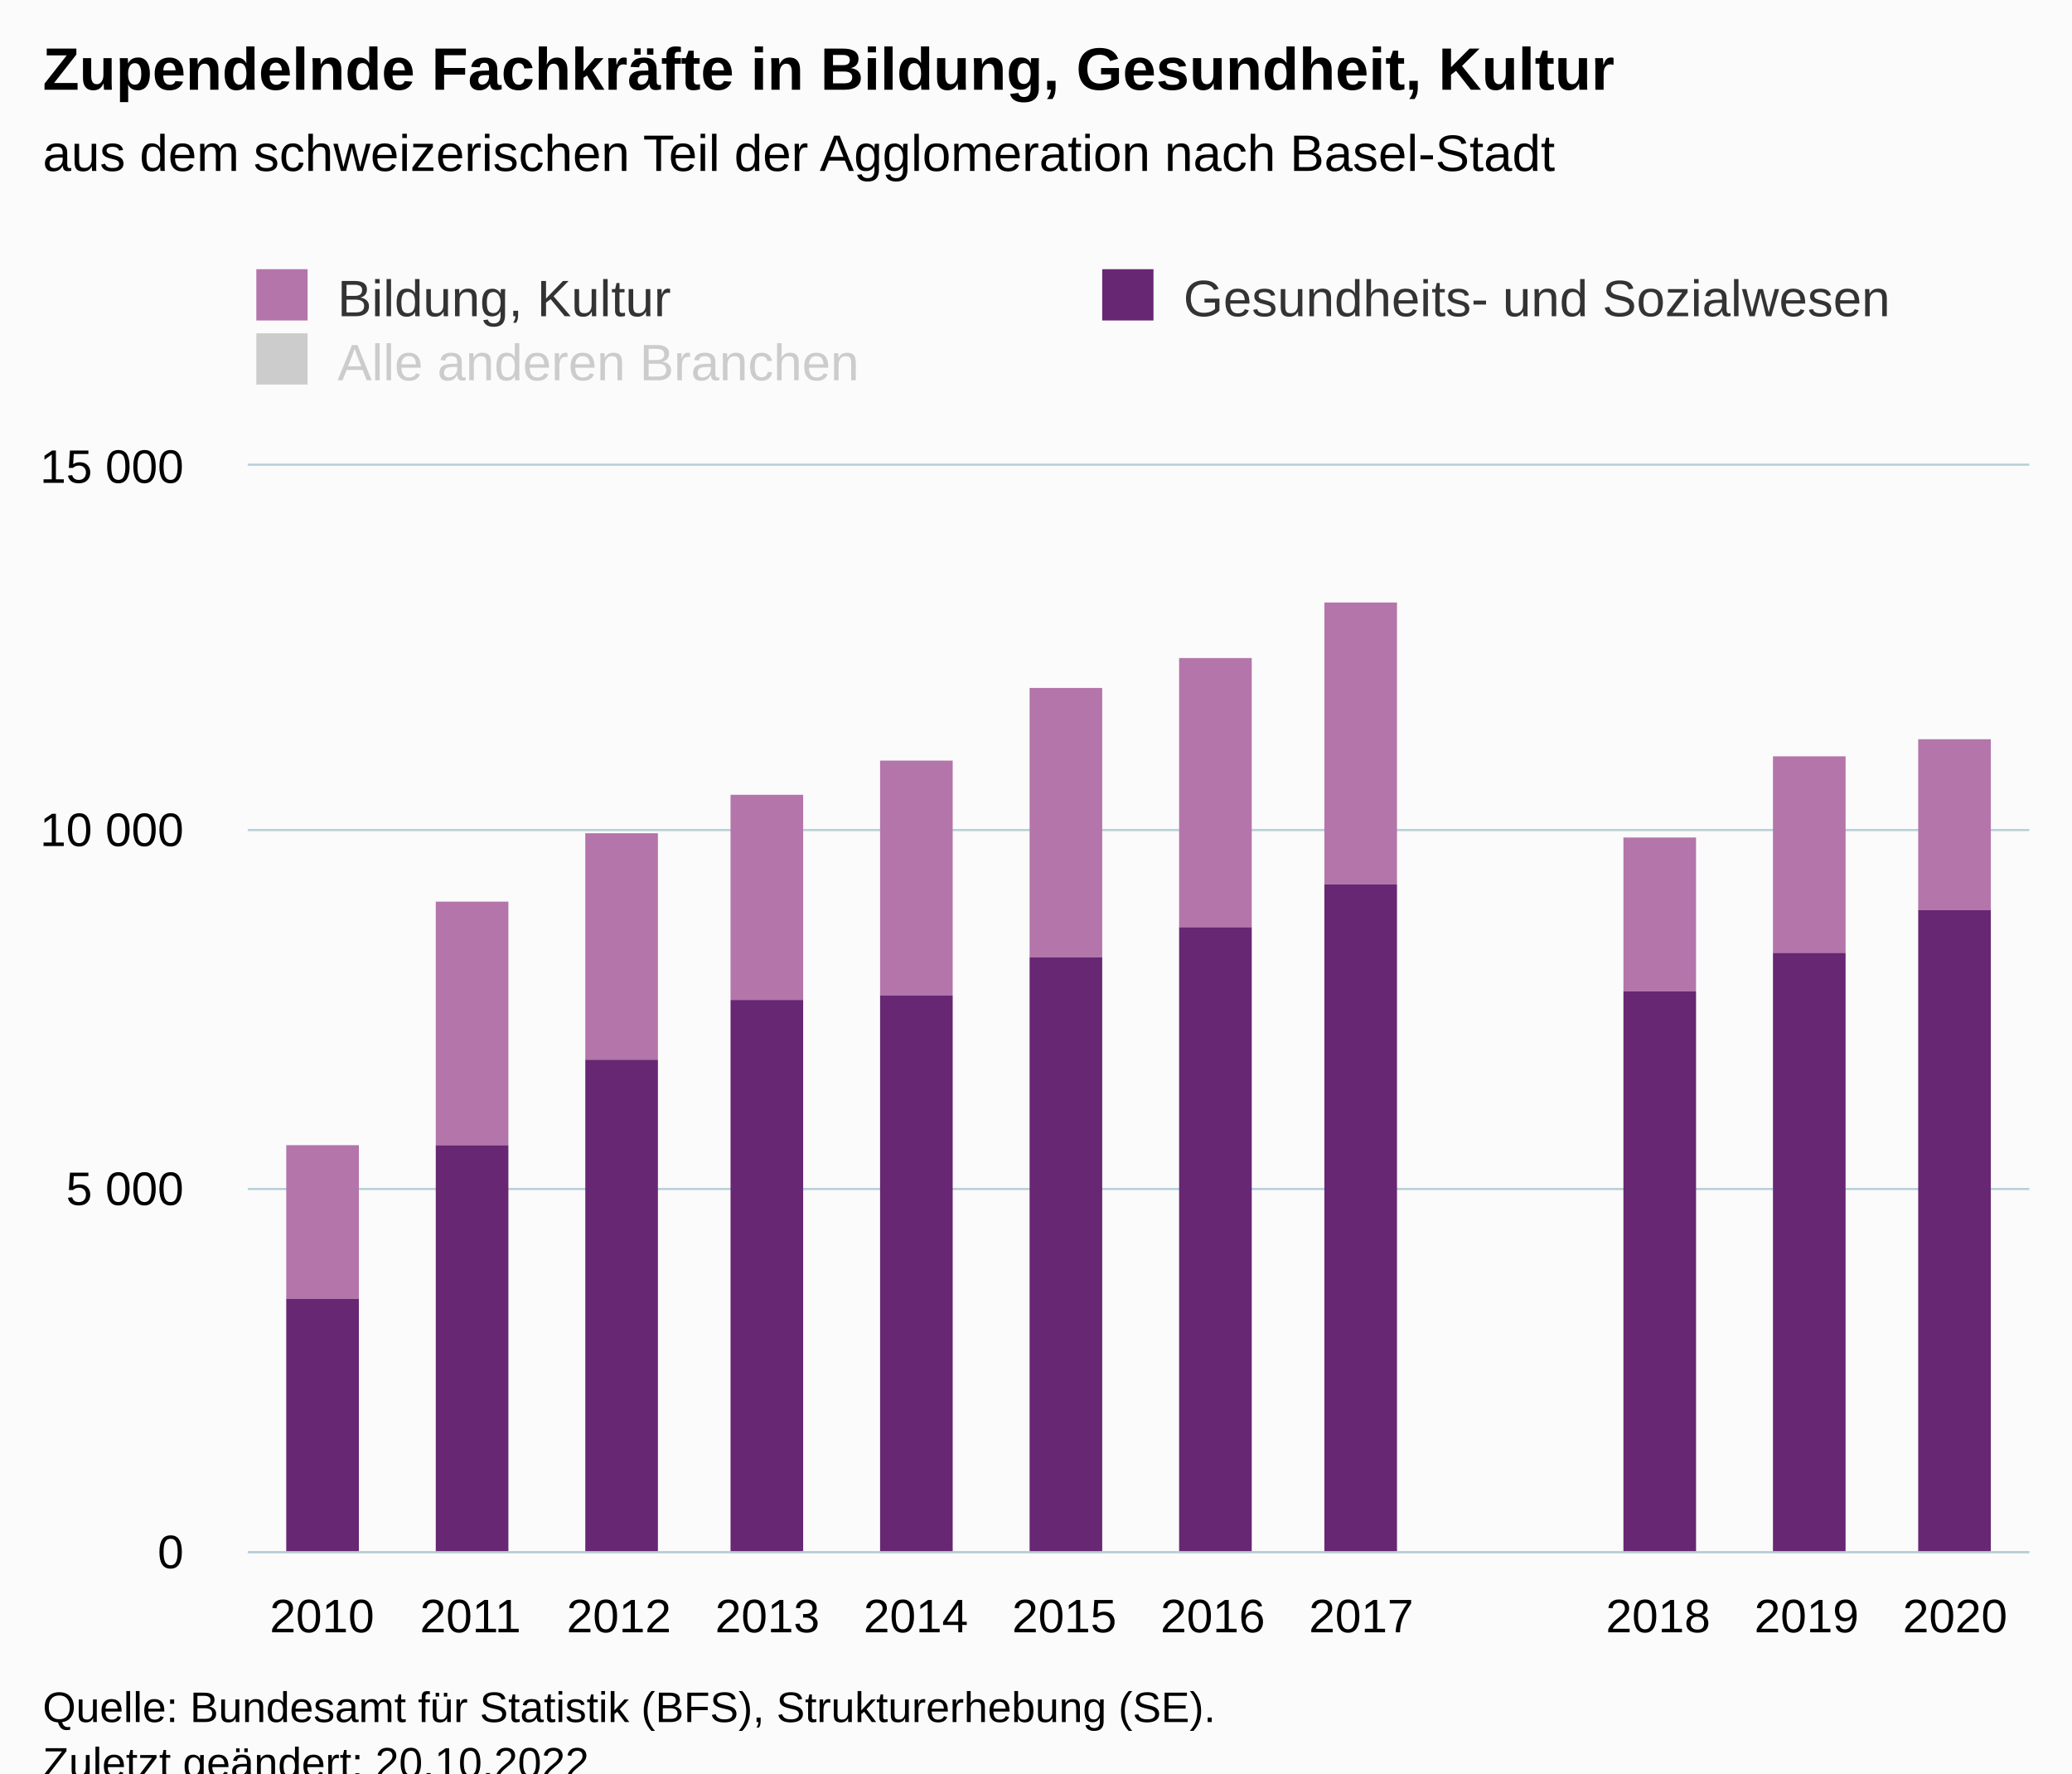
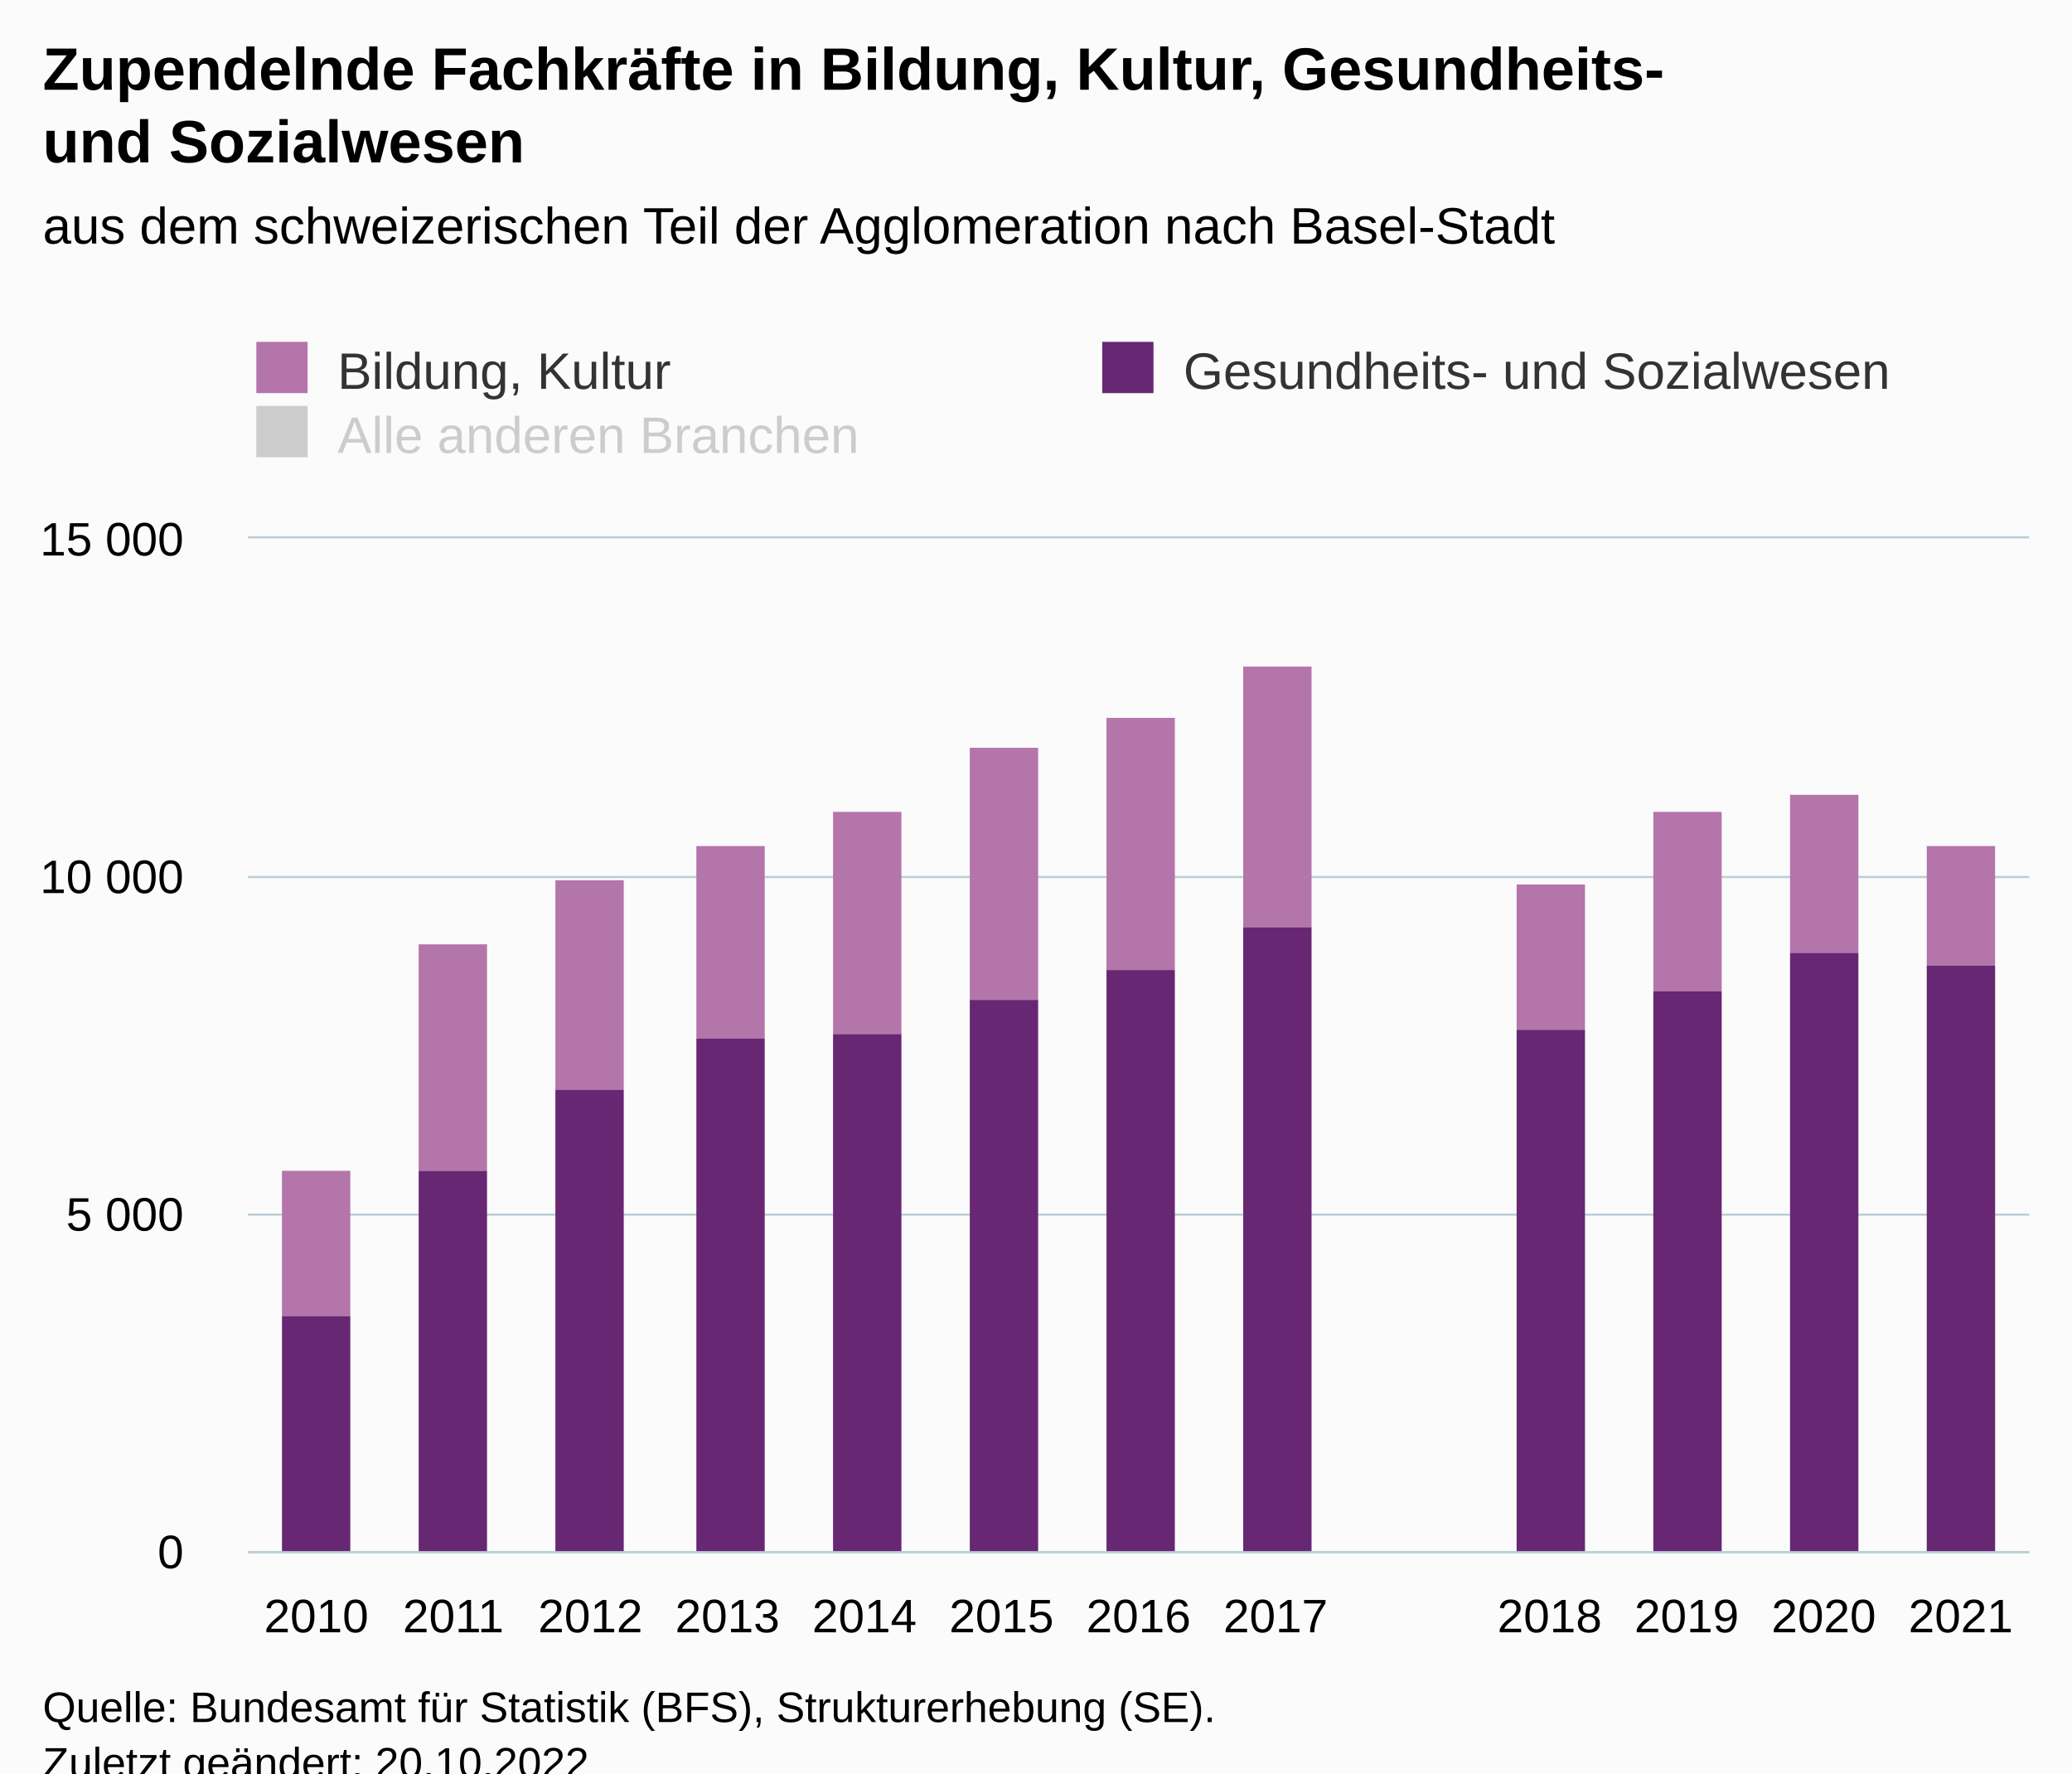
<svg xmlns="http://www.w3.org/2000/svg" version="1.1" class="highcharts-root" style="font-family:Arial;font-size:12px;" viewBox="0 0 485 415">
  <defs>
-     <clipPath id="highcharts-pfo1gfj-43-">
-       <rect x="0" y="0" width="417" height="254" fill="none" />
+     <clipPath id="highcharts-90bzuu6-46-">
+       <rect x="0" y="0" width="417" height="237" fill="none" />
    </clipPath>
-     <clipPath id="highcharts-pfo1gfj-56-">
-       <rect x="0" y="0" width="417" height="254" fill="none" />
+     <clipPath id="highcharts-90bzuu6-60-">
+       <rect x="0" y="0" width="417" height="237" fill="none" />
    </clipPath>
-     <clipPath id="highcharts-pfo1gfj-81-">
-       <rect x="58" y="109" width="417" height="254" fill="none" />
+     <clipPath id="highcharts-90bzuu6-87-">
+       <rect x="58" y="126" width="417" height="237" fill="none" />
    </clipPath>
  </defs>
  <rect fill="#fbfbfb" class="highcharts-background" x="0" y="0" width="485" height="428" rx="0" ry="0" />
-   <rect fill="none" class="highcharts-plot-background" x="58" y="109" width="417" height="254" />
+   <rect fill="none" class="highcharts-plot-background" x="58" y="126" width="417" height="237" />
  <g class="highcharts-pane-group" data-z-index="0" />
  <g class="highcharts-grid highcharts-xaxis-grid" data-z-index="1">
-     <path fill="none" data-z-index="1" class="highcharts-grid-line" d="M 92.5 109 L 92.5 363" opacity="1" />
-     <path fill="none" data-z-index="1" class="highcharts-grid-line" d="M 127.5 109 L 127.5 363" opacity="1" />
-     <path fill="none" data-z-index="1" class="highcharts-grid-line" d="M 161.5 109 L 161.5 363" opacity="1" />
-     <path fill="none" data-z-index="1" class="highcharts-grid-line" d="M 196.5 109 L 196.5 363" opacity="1" />
-     <path fill="none" data-z-index="1" class="highcharts-grid-line" d="M 231.5 109 L 231.5 363" opacity="1" />
-     <path fill="none" data-z-index="1" class="highcharts-grid-line" d="M 266.5 109 L 266.5 363" opacity="1" />
-     <path fill="none" data-z-index="1" class="highcharts-grid-line" d="M 300.5 109 L 300.5 363" opacity="1" />
-     <path fill="none" data-z-index="1" class="highcharts-grid-line" d="M 335.5 109 L 335.5 363" opacity="1" />
-     <path fill="none" data-z-index="1" class="highcharts-grid-line" d="M 370.5 109 L 370.5 363" opacity="1" />
-     <path fill="none" data-z-index="1" class="highcharts-grid-line" d="M 405.5 109 L 405.5 363" opacity="1" />
-     <path fill="none" data-z-index="1" class="highcharts-grid-line" d="M 439.5 109 L 439.5 363" opacity="1" />
-     <path fill="none" data-z-index="1" class="highcharts-grid-line" d="M 474.5 109 L 474.5 363" opacity="1" />
-     <path fill="none" data-z-index="1" class="highcharts-grid-line" d="M 57.5 109 L 57.5 363" opacity="1" />
+     <path fill="none" data-z-index="1" class="highcharts-grid-line" d="M 89.5 126 L 89.5 363" opacity="1" />
+     <path fill="none" data-z-index="1" class="highcharts-grid-line" d="M 121.5 126 L 121.5 363" opacity="1" />
+     <path fill="none" data-z-index="1" class="highcharts-grid-line" d="M 153.5 126 L 153.5 363" opacity="1" />
+     <path fill="none" data-z-index="1" class="highcharts-grid-line" d="M 185.5 126 L 185.5 363" opacity="1" />
+     <path fill="none" data-z-index="1" class="highcharts-grid-line" d="M 217.5 126 L 217.5 363" opacity="1" />
+     <path fill="none" data-z-index="1" class="highcharts-grid-line" d="M 249.5 126 L 249.5 363" opacity="1" />
+     <path fill="none" data-z-index="1" class="highcharts-grid-line" d="M 282.5 126 L 282.5 363" opacity="1" />
+     <path fill="none" data-z-index="1" class="highcharts-grid-line" d="M 314.5 126 L 314.5 363" opacity="1" />
+     <path fill="none" data-z-index="1" class="highcharts-grid-line" d="M 346.5 126 L 346.5 363" opacity="1" />
+     <path fill="none" data-z-index="1" class="highcharts-grid-line" d="M 378.5 126 L 378.5 363" opacity="1" />
+     <path fill="none" data-z-index="1" class="highcharts-grid-line" d="M 410.5 126 L 410.5 363" opacity="1" />
+     <path fill="none" data-z-index="1" class="highcharts-grid-line" d="M 442.5 126 L 442.5 363" opacity="1" />
+     <path fill="none" data-z-index="1" class="highcharts-grid-line" d="M 474.5 126 L 474.5 363" opacity="1" />
+     <path fill="none" data-z-index="1" class="highcharts-grid-line" d="M 57.5 126 L 57.5 363" opacity="1" />
  </g>
  <g class="highcharts-grid highcharts-yaxis-grid" data-z-index="1">
    <path fill="none" stroke="#B9CFD7" stroke-width="0.5" data-z-index="1" class="highcharts-grid-line" d="M 58 363.25 L 475 363.25" opacity="1" />
-     <path fill="none" stroke="#B9CFD7" stroke-width="0.5" data-z-index="1" class="highcharts-grid-line" d="M 58 278.25 L 475 278.25" opacity="1" />
-     <path fill="none" stroke="#B9CFD7" stroke-width="0.5" data-z-index="1" class="highcharts-grid-line" d="M 58 194.25 L 475 194.25" opacity="1" />
-     <path fill="none" stroke="#B9CFD7" stroke-width="0.5" data-z-index="1" class="highcharts-grid-line" d="M 58 108.75 L 475 108.75" opacity="1" />
+     <path fill="none" stroke="#B9CFD7" stroke-width="0.5" data-z-index="1" class="highcharts-grid-line" d="M 58 284.25 L 475 284.25" opacity="1" />
+     <path fill="none" stroke="#B9CFD7" stroke-width="0.5" data-z-index="1" class="highcharts-grid-line" d="M 58 205.25 L 475 205.25" opacity="1" />
+     <path fill="none" stroke="#B9CFD7" stroke-width="0.5" data-z-index="1" class="highcharts-grid-line" d="M 58 125.75 L 475 125.75" opacity="1" />
  </g>
-   <rect fill="none" class="highcharts-plot-border" data-z-index="1" x="58" y="109" width="417" height="254" />
+   <rect fill="none" class="highcharts-plot-border" data-z-index="1" x="58" y="126" width="417" height="237" />
  <g class="highcharts-axis highcharts-xaxis" data-z-index="2">
    <path fill="none" class="highcharts-axis-line" stroke="#B9CFD7" stroke-width="0.5" data-z-index="7" d="M 58 363.25 L 475 363.25" />
  </g>
  <g class="highcharts-axis highcharts-yaxis" data-z-index="2">
-     <path fill="none" class="highcharts-axis-line" data-z-index="7" d="M 58 109 L 58 363" />
+     <path fill="none" class="highcharts-axis-line" data-z-index="7" d="M 58 126 L 58 363" />
  </g>
  <g class="highcharts-series-group" data-z-index="3">
-     <g class="highcharts-series highcharts-series-0 highcharts-column-series" data-z-index="0.1" opacity="1" transform="translate(58,109) scale(1 1)" clip-path="url(#highcharts-pfo1gfj-56-)">
-       <rect x="9" y="159" width="17" height="36" fill="rgb(180,117,171)" opacity="1" class="highcharts-point" />
-       <rect x="44" y="102" width="17" height="57" fill="rgb(180,117,171)" opacity="1" class="highcharts-point" />
-       <rect x="79" y="86" width="17" height="53" fill="rgb(180,117,171)" opacity="1" class="highcharts-point" />
-       <rect x="113" y="77" width="17" height="48" fill="rgb(180,117,171)" opacity="1" class="highcharts-point" />
-       <rect x="148" y="69" width="17" height="55" fill="rgb(180,117,171)" opacity="1" class="highcharts-point" />
-       <rect x="183" y="52" width="17" height="63" fill="rgb(180,117,171)" opacity="1" class="highcharts-point" />
-       <rect x="218" y="45" width="17" height="63" fill="rgb(180,117,171)" opacity="1" class="highcharts-point" />
-       <rect x="252" y="32" width="17" height="66" fill="rgb(180,117,171)" opacity="1" class="highcharts-point" />
-       <rect x="322" y="87" width="17" height="36" fill="rgb(180,117,171)" opacity="1" class="highcharts-point" />
-       <rect x="357" y="68" width="17" height="46" fill="rgb(180,117,171)" opacity="1" class="highcharts-point" />
-       <rect x="391" y="64" width="17" height="40" fill="rgb(180,117,171)" opacity="1" class="highcharts-point" />
+     <g class="highcharts-series highcharts-series-0 highcharts-column-series" data-z-index="0.1" opacity="1" transform="translate(58,126) scale(1 1)" clip-path="url(#highcharts-90bzuu6-60-)">
+       <rect x="8" y="148" width="16" height="34" fill="rgb(180,117,171)" opacity="1" class="highcharts-point" />
+       <rect x="40" y="95" width="16" height="53" fill="rgb(180,117,171)" opacity="1" class="highcharts-point" />
+       <rect x="72" y="80" width="16" height="49" fill="rgb(180,117,171)" opacity="1" class="highcharts-point" />
+       <rect x="105" y="72" width="16" height="45" fill="rgb(180,117,171)" opacity="1" class="highcharts-point" />
+       <rect x="137" y="64" width="16" height="52" fill="rgb(180,117,171)" opacity="1" class="highcharts-point" />
+       <rect x="169" y="49" width="16" height="59" fill="rgb(180,117,171)" opacity="1" class="highcharts-point" />
+       <rect x="201" y="42" width="16" height="59" fill="rgb(180,117,171)" opacity="1" class="highcharts-point" />
+       <rect x="233" y="30" width="16" height="61" fill="rgb(180,117,171)" opacity="1" class="highcharts-point" />
+       <rect x="297" y="81" width="16" height="34" fill="rgb(180,117,171)" opacity="1" class="highcharts-point" />
+       <rect x="329" y="64" width="16" height="42" fill="rgb(180,117,171)" opacity="1" class="highcharts-point" />
+       <rect x="361" y="60" width="16" height="37" fill="rgb(180,117,171)" opacity="1" class="highcharts-point" />
+       <rect x="393" y="72" width="16" height="28" fill="rgb(180,117,171)" opacity="1" class="highcharts-point" />
    </g>
-     <g class="highcharts-markers highcharts-series-0 highcharts-column-series" data-z-index="0.1" opacity="1" transform="translate(58,109) scale(1 1)" clip-path="none" />
-     <g class="highcharts-series highcharts-series-1 highcharts-column-series" data-z-index="0.1" opacity="1" transform="translate(58,109) scale(1 1)" clip-path="url(#highcharts-pfo1gfj-56-)">
-       <rect x="9" y="195" width="17" height="60" fill="rgb(103,39,115)" opacity="1" class="highcharts-point" />
-       <rect x="44" y="159" width="17" height="96" fill="rgb(103,39,115)" opacity="1" class="highcharts-point" />
-       <rect x="79" y="139" width="17" height="116" fill="rgb(103,39,115)" opacity="1" class="highcharts-point" />
-       <rect x="113" y="125" width="17" height="130" fill="rgb(103,39,115)" opacity="1" class="highcharts-point" />
-       <rect x="148" y="124" width="17" height="131" fill="rgb(103,39,115)" opacity="1" class="highcharts-point" />
-       <rect x="183" y="115" width="17" height="140" fill="rgb(103,39,115)" opacity="1" class="highcharts-point" />
-       <rect x="218" y="108" width="17" height="147" fill="rgb(103,39,115)" opacity="1" class="highcharts-point" />
-       <rect x="252" y="98" width="17" height="157" fill="rgb(103,39,115)" opacity="1" class="highcharts-point" />
-       <rect x="322" y="123" width="17" height="132" fill="rgb(103,39,115)" opacity="1" class="highcharts-point" />
-       <rect x="357" y="114" width="17" height="141" fill="rgb(103,39,115)" opacity="1" class="highcharts-point" />
-       <rect x="391" y="104" width="17" height="151" fill="rgb(103,39,115)" opacity="1" class="highcharts-point" />
+     <g class="highcharts-markers highcharts-series-0 highcharts-column-series" data-z-index="0.1" opacity="1" transform="translate(58,126) scale(1 1)" clip-path="none" />
+     <g class="highcharts-series highcharts-series-1 highcharts-column-series" data-z-index="0.1" opacity="1" transform="translate(58,126) scale(1 1)" clip-path="url(#highcharts-90bzuu6-60-)">
+       <rect x="8" y="182" width="16" height="56" fill="rgb(103,39,115)" opacity="1" class="highcharts-point" />
+       <rect x="40" y="148" width="16" height="90" fill="rgb(103,39,115)" opacity="1" class="highcharts-point" />
+       <rect x="72" y="129" width="16" height="109" fill="rgb(103,39,115)" opacity="1" class="highcharts-point" />
+       <rect x="105" y="117" width="16" height="121" fill="rgb(103,39,115)" opacity="1" class="highcharts-point" />
+       <rect x="137" y="116" width="16" height="122" fill="rgb(103,39,115)" opacity="1" class="highcharts-point" />
+       <rect x="169" y="108" width="16" height="130" fill="rgb(103,39,115)" opacity="1" class="highcharts-point" />
+       <rect x="201" y="101" width="16" height="137" fill="rgb(103,39,115)" opacity="1" class="highcharts-point" />
+       <rect x="233" y="91" width="16" height="147" fill="rgb(103,39,115)" opacity="1" class="highcharts-point" />
+       <rect x="297" y="115" width="16" height="123" fill="rgb(103,39,115)" opacity="1" class="highcharts-point" />
+       <rect x="329" y="106" width="16" height="132" fill="rgb(103,39,115)" opacity="1" class="highcharts-point" />
+       <rect x="361" y="97" width="16" height="141" fill="rgb(103,39,115)" opacity="1" class="highcharts-point" />
+       <rect x="393" y="100" width="16" height="138" fill="rgb(103,39,115)" opacity="1" class="highcharts-point" />
    </g>
-     <g class="highcharts-markers highcharts-series-1 highcharts-column-series" data-z-index="0.1" opacity="1" transform="translate(58,109) scale(1 1)" clip-path="none" />
-     <g class="highcharts-series highcharts-series-2 highcharts-column-series" visibility="hidden" data-z-index="0.1" opacity="1" transform="translate(58,109) scale(1 1)" clip-path="url(#highcharts-pfo1gfj-56-)" />
-     <g class="highcharts-markers highcharts-series-2 highcharts-column-series" visibility="hidden" data-z-index="0.1" opacity="1" transform="translate(58,109) scale(1 1)" clip-path="none" />
+     <g class="highcharts-markers highcharts-series-1 highcharts-column-series" data-z-index="0.1" opacity="1" transform="translate(58,126) scale(1 1)" clip-path="none" />
+     <g class="highcharts-series highcharts-series-2 highcharts-column-series" visibility="hidden" data-z-index="0.1" opacity="1" transform="translate(58,126) scale(1 1)" clip-path="url(#highcharts-90bzuu6-60-)" />
+     <g class="highcharts-markers highcharts-series-2 highcharts-column-series" visibility="hidden" data-z-index="0.1" opacity="1" transform="translate(58,126) scale(1 1)" clip-path="none" />
  </g>
  <text x="10" text-anchor="start" class="highcharts-title" data-z-index="4" style="color:#000000;font-size:14px;font-weight:bold;fill:#000000;" y="21">
-     <tspan>Zupendelnde Fachkräfte in Bildung, Gesundheit, Kultur</tspan>
+     <tspan>Zupendelnde Fachkräfte in Bildung, Kultur, Gesundheits-</tspan>
+     <tspan dy="17" x="10">und Sozialwesen</tspan>
  </text>
-   <text x="10" text-anchor="start" class="highcharts-subtitle" data-z-index="4" style="color:#000000;font-size:12px;font-weight:normal;fill:#000000;" y="40">
+   <text x="10" text-anchor="start" class="highcharts-subtitle" data-z-index="4" style="color:#000000;font-size:12px;font-weight:normal;fill:#000000;" y="57">
    <tspan>aus dem schweizerischen Teil der Agglomeration nach Basel-Stadt</tspan>
  </text>
  <text x="10" text-anchor="start" class="highcharts-caption" data-z-index="4" style="color:#666666;fill:#666666;" y="400" />
-   <g class="highcharts-legend" data-z-index="7" transform="translate(50,56)">
+   <g class="highcharts-legend" data-z-index="7" transform="translate(50,73)">
    <rect fill="none" class="highcharts-legend-box" rx="0" ry="0" x="0" y="0" width="407" height="41" visibility="visible" />
    <g data-z-index="1">
      <g>
        <g class="highcharts-legend-item highcharts-column-series highcharts-color-undefined highcharts-series-0" data-z-index="1" transform="translate(8,3)">
          <text x="21" style="color:#333333;cursor:pointer;font-size:12px;font-weight:normal;fill:#333333;" text-anchor="start" data-z-index="2" y="15">
            <tspan>Bildung, Kultur</tspan>
          </text>
          <rect x="2" y="4" width="12" height="12" fill="rgb(180,117,171)" class="highcharts-point" data-z-index="3" />
        </g>
        <g class="highcharts-legend-item highcharts-column-series highcharts-color-undefined highcharts-series-1" data-z-index="1" transform="translate(206,3)">
          <text x="21" y="15" style="color:#333333;cursor:pointer;font-size:12px;font-weight:normal;fill:#333333;" text-anchor="start" data-z-index="2">
            <tspan>Gesundheits- und Sozialwesen</tspan>
          </text>
          <rect x="2" y="4" width="12" height="12" fill="rgb(103,39,115)" class="highcharts-point" data-z-index="3" />
        </g>
        <g class="highcharts-legend-item highcharts-column-series highcharts-color-undefined highcharts-series-2 highcharts-legend-item-hidden" data-z-index="1" transform="translate(8,18)">
          <text x="21" y="15" style="color:#cccccc;cursor:pointer;font-size:12px;font-weight:normal;fill:#cccccc;" text-anchor="start" data-z-index="2">
            <tspan>Alle anderen Branchen</tspan>
          </text>
          <rect x="2" y="4" width="12" height="12" fill="#cccccc" class="highcharts-point" data-z-index="3" />
        </g>
      </g>
    </g>
  </g>
  <g class="highcharts-axis-labels highcharts-xaxis-labels" data-z-index="7">
-     <text x="75.375" style="color:#000000;cursor:default;font-size:11px;fill:#000000;" text-anchor="middle" transform="translate(0,0)" y="382" opacity="1">2010</text>
-     <text x="110.125" style="color:#000000;cursor:default;font-size:11px;fill:#000000;" text-anchor="middle" transform="translate(0,0)" y="382" opacity="1">2011</text>
-     <text x="144.875" style="color:#000000;cursor:default;font-size:11px;fill:#000000;" text-anchor="middle" transform="translate(0,0)" y="382" opacity="1">2012</text>
-     <text x="179.625" style="color:#000000;cursor:default;font-size:11px;fill:#000000;" text-anchor="middle" transform="translate(0,0)" y="382" opacity="1">2013</text>
-     <text x="214.375" style="color:#000000;cursor:default;font-size:11px;fill:#000000;" text-anchor="middle" transform="translate(0,0)" y="382" opacity="1">2014</text>
-     <text x="249.125" style="color:#000000;cursor:default;font-size:11px;fill:#000000;" text-anchor="middle" transform="translate(0,0)" y="382" opacity="1">2015</text>
-     <text x="283.875" style="color:#000000;cursor:default;font-size:11px;fill:#000000;" text-anchor="middle" transform="translate(0,0)" y="382" opacity="1">2016</text>
-     <text x="318.625" style="color:#000000;cursor:default;font-size:11px;fill:#000000;" text-anchor="middle" transform="translate(0,0)" y="382" opacity="1">2017</text>
-     <text x="353.375" style="color:#000000;cursor:default;font-size:11px;fill:#000000;" text-anchor="middle" transform="translate(0,0)" y="382" opacity="1" />
-     <text x="388.125" style="color:#000000;cursor:default;font-size:11px;fill:#000000;" text-anchor="middle" transform="translate(0,0)" y="382" opacity="1">2018</text>
-     <text x="422.875" style="color:#000000;cursor:default;font-size:11px;fill:#000000;" text-anchor="middle" transform="translate(0,0)" y="382" opacity="1">2019</text>
-     <text x="457.625" style="color:#000000;cursor:default;font-size:11px;fill:#000000;" text-anchor="middle" transform="translate(0,0)" y="382" opacity="1">2020</text>
+     <text x="74.038" style="color:#000000;cursor:default;font-size:11px;fill:#000000;" text-anchor="middle" transform="translate(0,0)" y="382" opacity="1">2010</text>
+     <text x="106.115" style="color:#000000;cursor:default;font-size:11px;fill:#000000;" text-anchor="middle" transform="translate(0,0)" y="382" opacity="1">2011</text>
+     <text x="138.192" style="color:#000000;cursor:default;font-size:11px;fill:#000000;" text-anchor="middle" transform="translate(0,0)" y="382" opacity="1">2012</text>
+     <text x="170.269" style="color:#000000;cursor:default;font-size:11px;fill:#000000;" text-anchor="middle" transform="translate(0,0)" y="382" opacity="1">2013</text>
+     <text x="202.346" style="color:#000000;cursor:default;font-size:11px;fill:#000000;" text-anchor="middle" transform="translate(0,0)" y="382" opacity="1">2014</text>
+     <text x="234.423" style="color:#000000;cursor:default;font-size:11px;fill:#000000;" text-anchor="middle" transform="translate(0,0)" y="382" opacity="1">2015</text>
+     <text x="266.5" style="color:#000000;cursor:default;font-size:11px;fill:#000000;" text-anchor="middle" transform="translate(0,0)" y="382" opacity="1">2016</text>
+     <text x="298.577" style="color:#000000;cursor:default;font-size:11px;fill:#000000;" text-anchor="middle" transform="translate(0,0)" y="382" opacity="1">2017</text>
+     <text x="330.654" style="color:#000000;cursor:default;font-size:11px;fill:#000000;" text-anchor="middle" transform="translate(0,0)" y="382" opacity="1" />
+     <text x="362.731" style="color:#000000;cursor:default;font-size:11px;fill:#000000;" text-anchor="middle" transform="translate(0,0)" y="382" opacity="1">2018</text>
+     <text x="394.808" style="color:#000000;cursor:default;font-size:11px;fill:#000000;" text-anchor="middle" transform="translate(0,0)" y="382" opacity="1">2019</text>
+     <text x="426.885" style="color:#000000;cursor:default;font-size:11px;fill:#000000;" text-anchor="middle" transform="translate(0,0)" y="382" opacity="1">2020</text>
+     <text x="458.962" style="color:#000000;cursor:default;font-size:11px;fill:#000000;" text-anchor="middle" transform="translate(0,0)" y="382" opacity="1">2021</text>
  </g>
  <g class="highcharts-axis-labels highcharts-yaxis-labels" data-z-index="7">
    <text x="43" style="color:#000000;cursor:default;font-size:11px;fill:#000000;" text-anchor="end" transform="translate(0,0)" y="367" opacity="1">0</text>
-     <text x="43" style="color:#000000;cursor:default;font-size:11px;fill:#000000;" text-anchor="end" transform="translate(0,0)" y="282" opacity="1">
+     <text x="43" style="color:#000000;cursor:default;font-size:11px;fill:#000000;" text-anchor="end" transform="translate(0,0)" y="288" opacity="1">
      <tspan>5 000</tspan>
    </text>
-     <text x="43" style="color:#000000;cursor:default;font-size:11px;fill:#000000;" text-anchor="end" transform="translate(0,0)" y="198" opacity="1">
+     <text x="43" style="color:#000000;cursor:default;font-size:11px;fill:#000000;" text-anchor="end" transform="translate(0,0)" y="209" opacity="1">
      <tspan>10 000</tspan>
    </text>
-     <text x="43" style="color:#000000;cursor:default;font-size:11px;fill:#000000;" text-anchor="end" transform="translate(0,0)" y="113" opacity="1">
+     <text x="43" style="color:#000000;cursor:default;font-size:11px;fill:#000000;" text-anchor="end" transform="translate(0,0)" y="130" opacity="1">
      <tspan>15 000</tspan>
    </text>
  </g>
  <text x="10" class="highcharts-credits" text-anchor="start" data-z-index="8" style="cursor:default;color:#000000;font-size:10px;fill:#000000;" y="403">
    <tspan>Quelle: Bundesamt für Statistik (BFS), Strukturerhebung (SE).</tspan>
    <tspan x="10" dy="13">Zuletzt geändert: 20.10.2022</tspan>
  </text>
-   <g class="highcharts-control-points" data-z-index="99" clip-path="url(#highcharts-pfo1gfj-81-)" />
+   <g class="highcharts-control-points" data-z-index="99" clip-path="url(#highcharts-90bzuu6-87-)" />
</svg>
